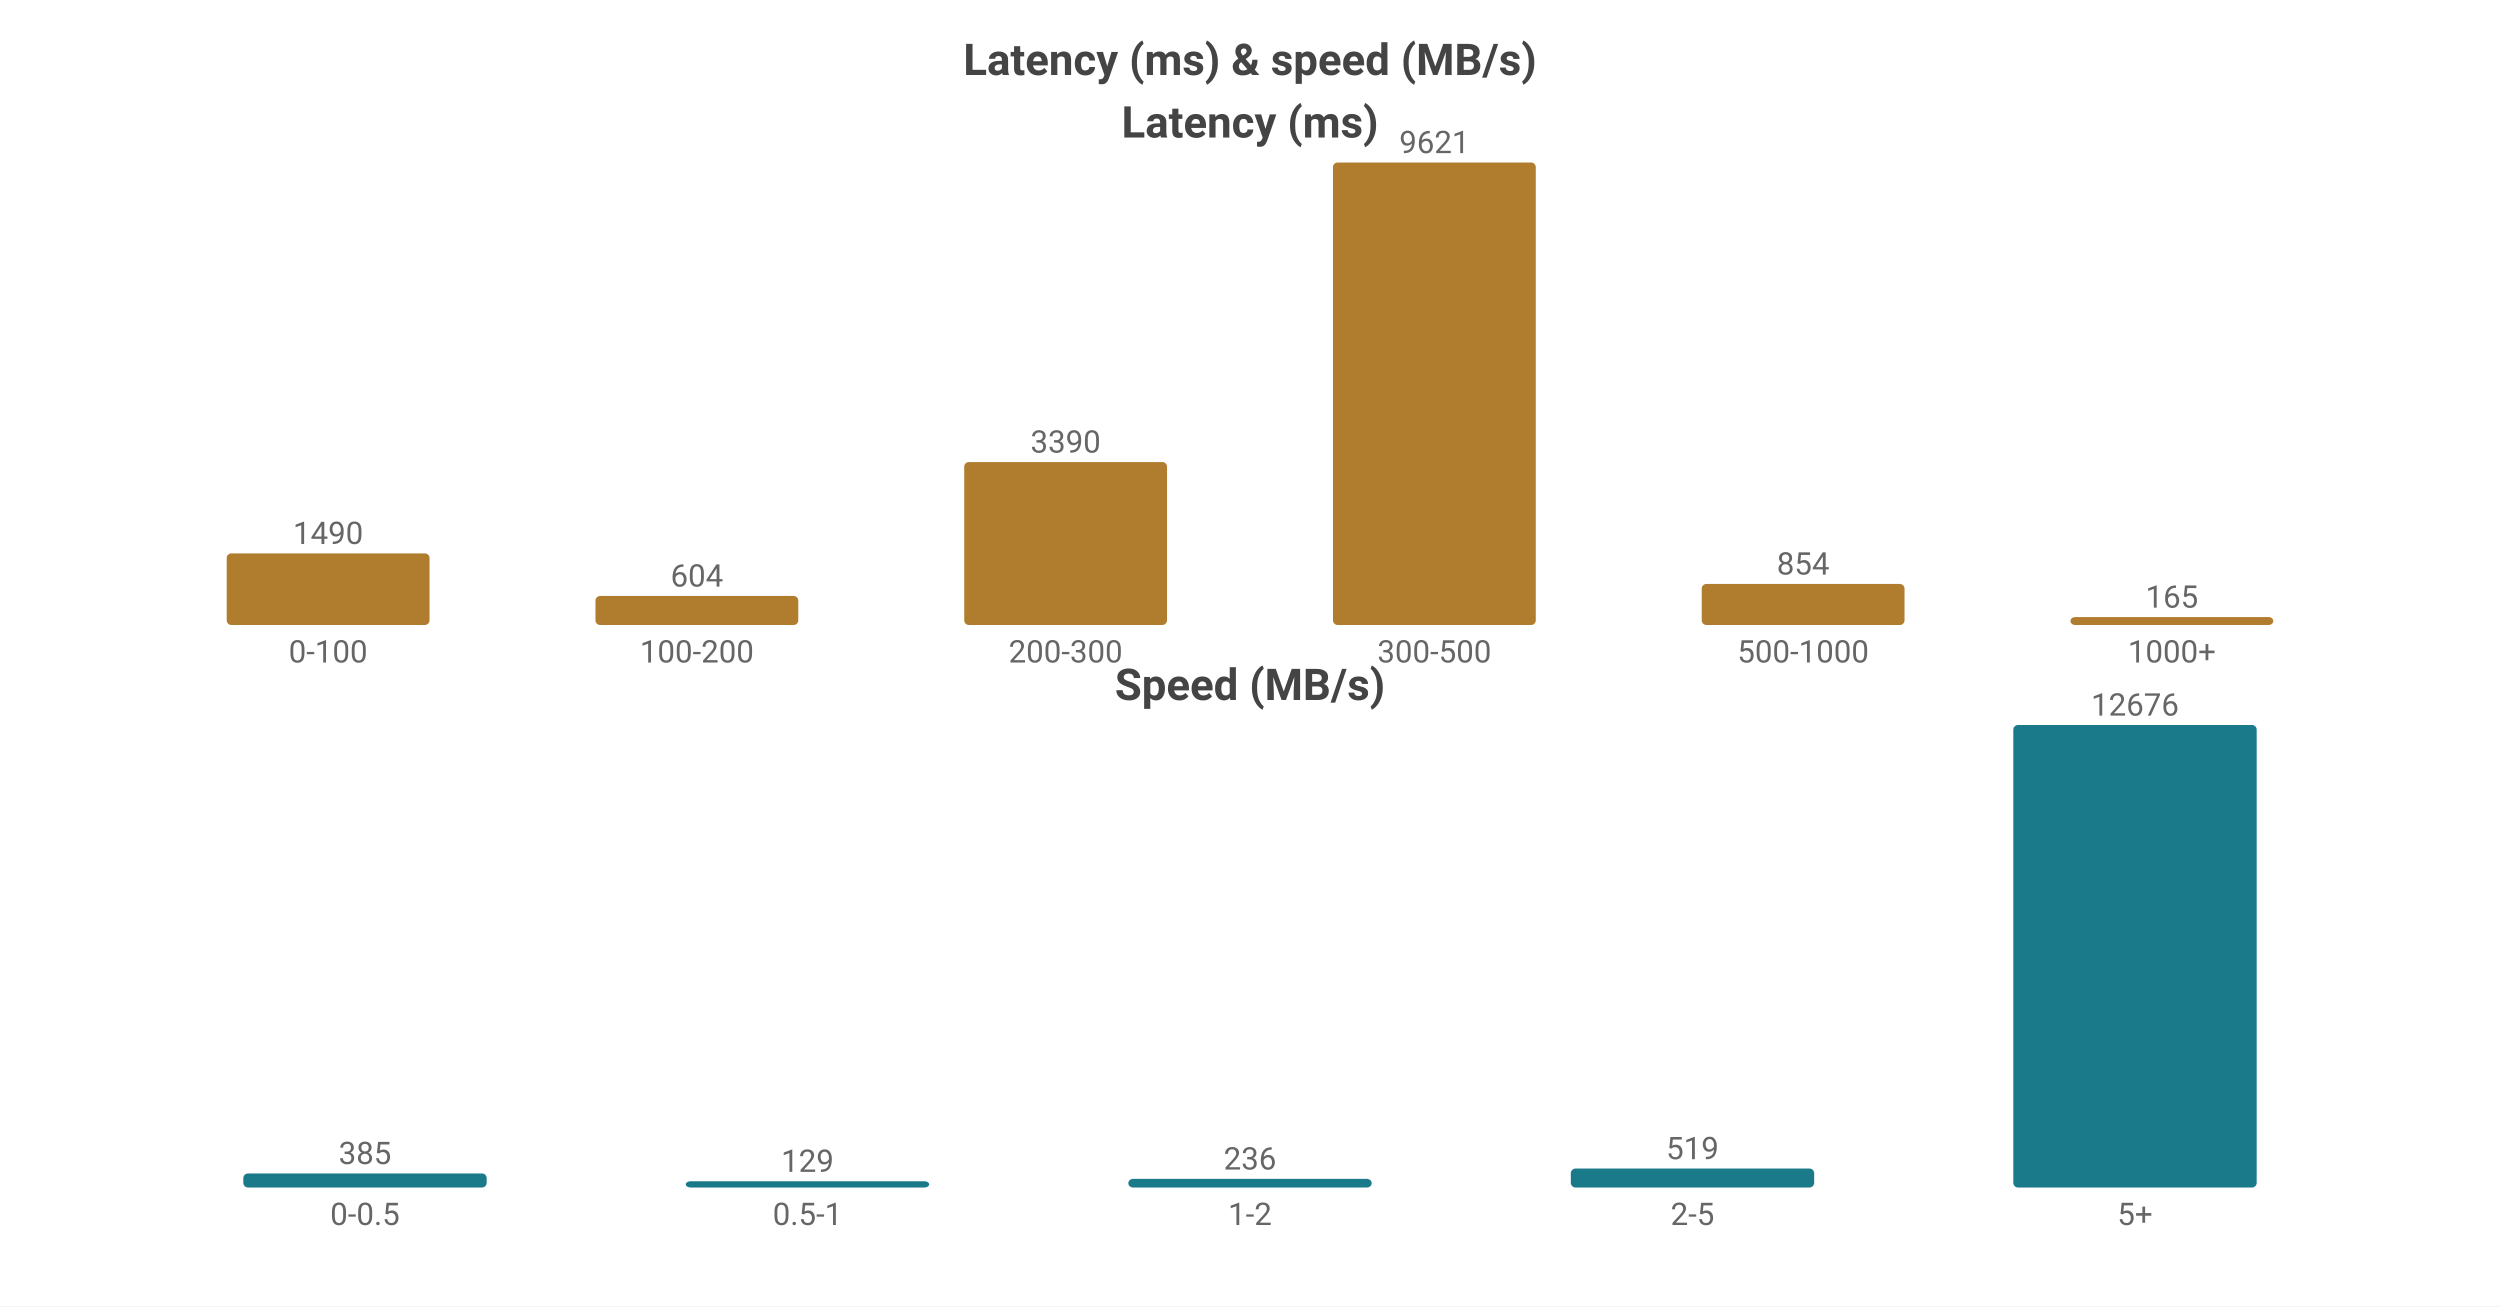
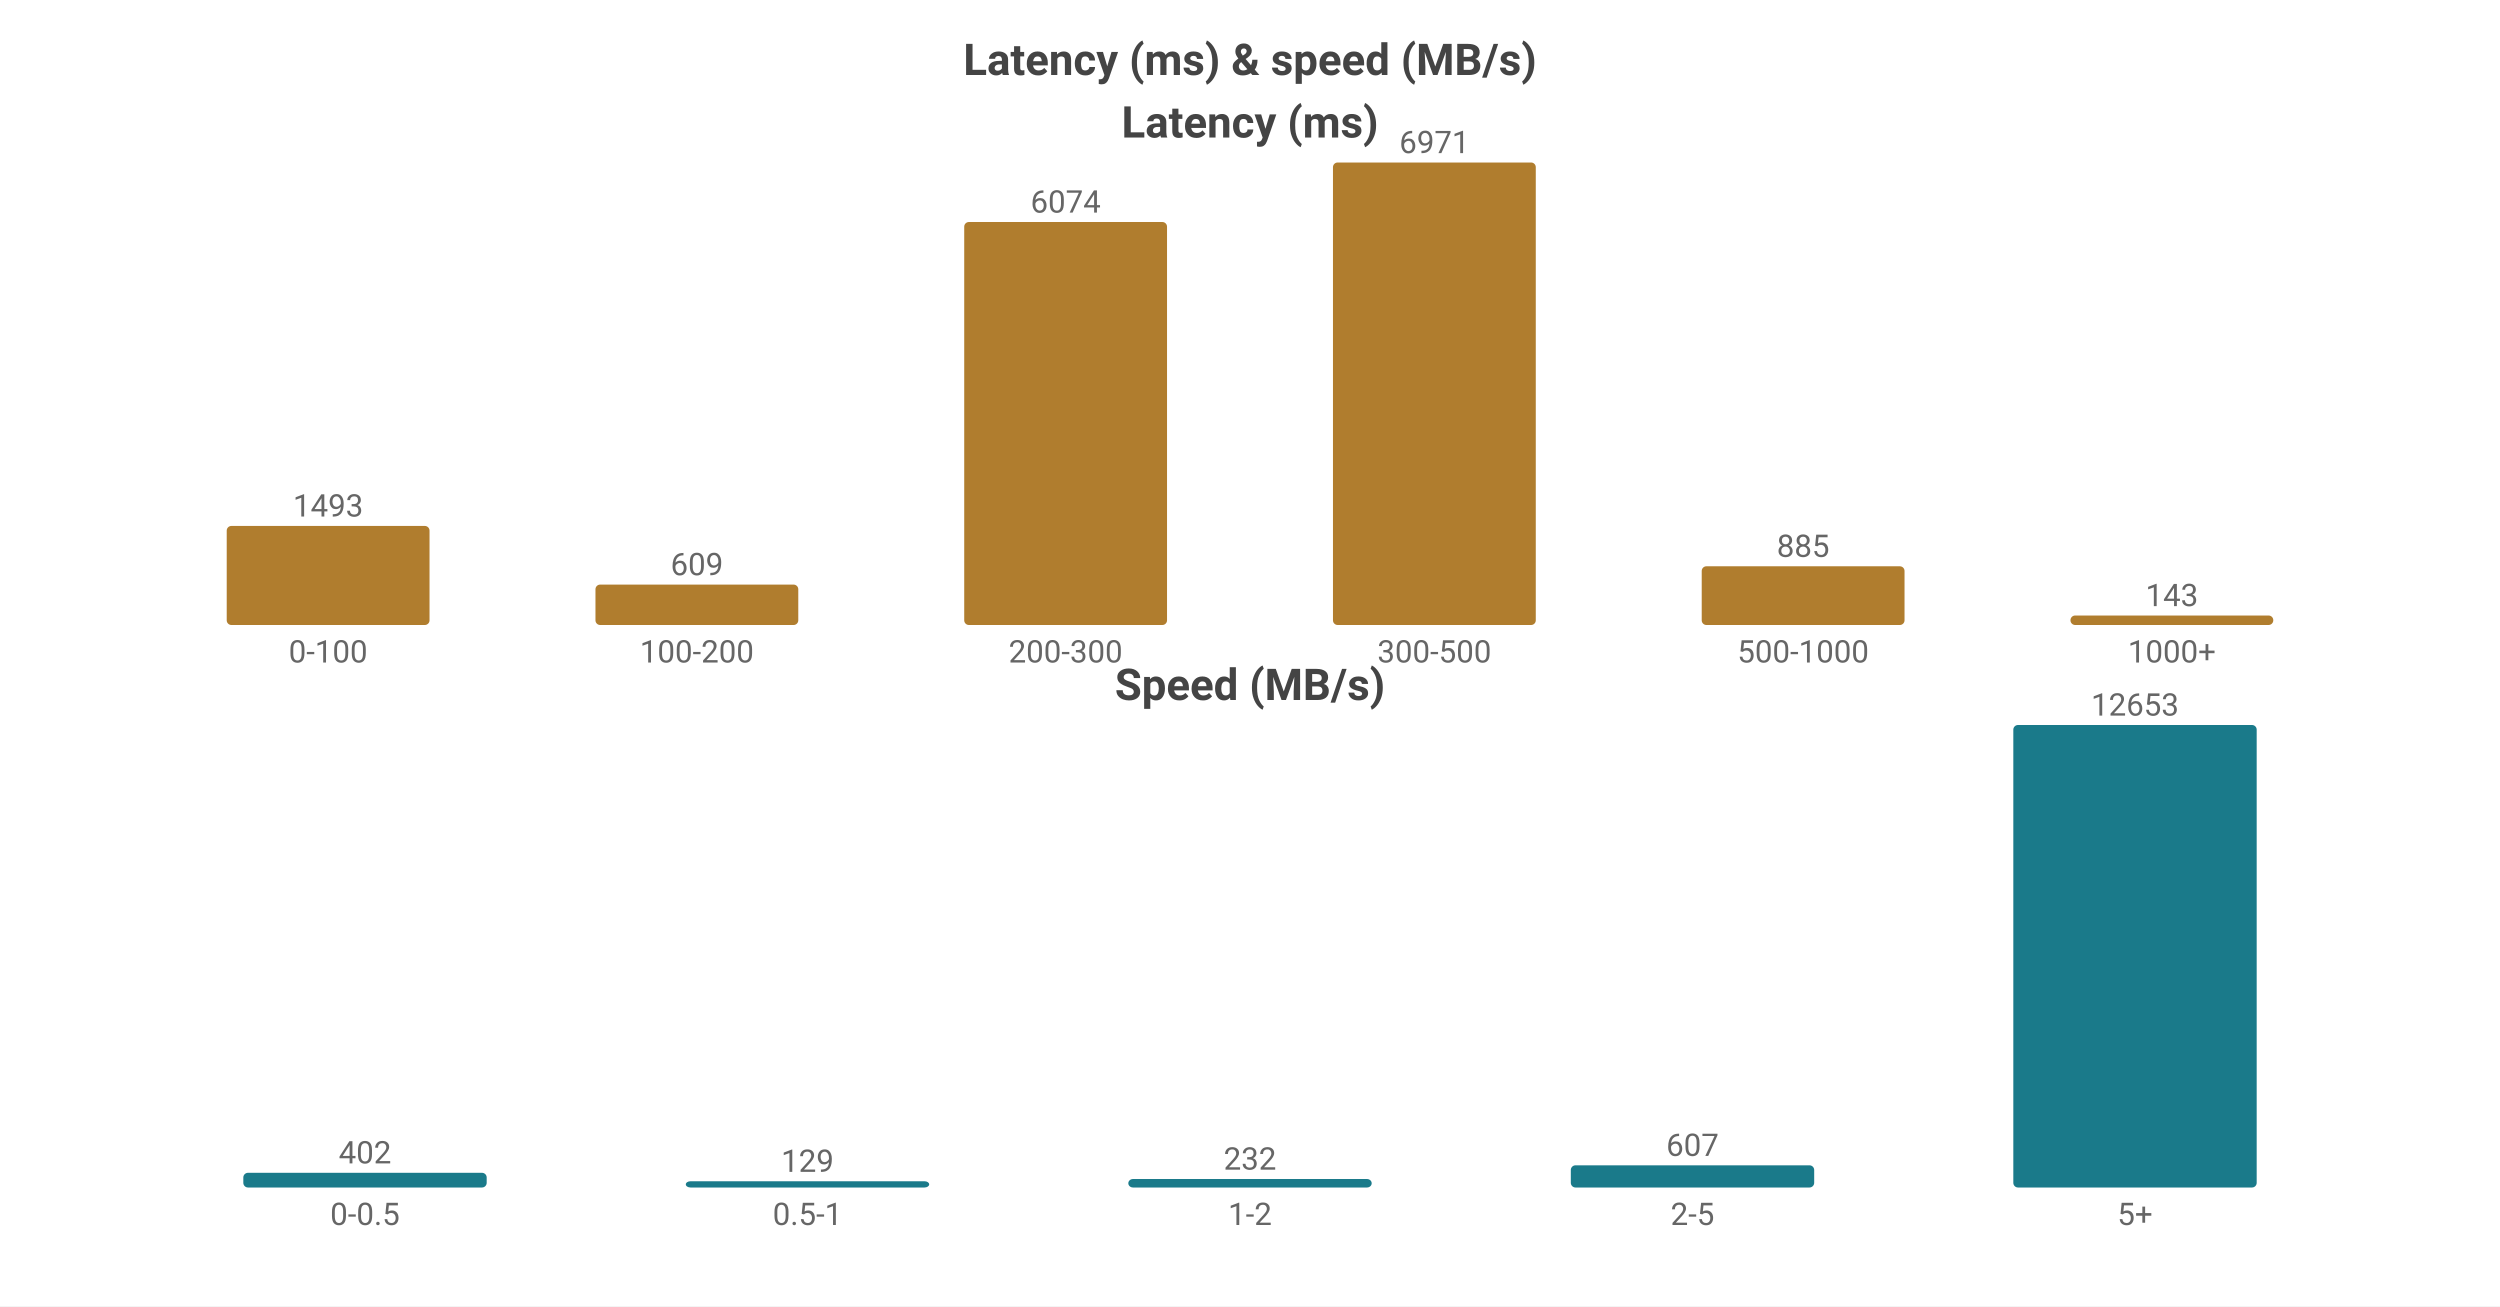
<svg xmlns="http://www.w3.org/2000/svg" width="800" height="418" viewBox="0 0 800 418">
  <rect width="800" height="418" fill="#ffffff" />
  <style>text{font-family:system-ui,-apple-system,'Segoe UI',Roboto,'PingFang SC','Microsoft YaHei','Noto Sans CJK SC',sans-serif}.g{stroke:#e8e8e8;stroke-width:1}.a{stroke:#999;stroke-width:1}.t{font-size:10px;fill:#666}.m{font-size:10px;text-anchor:middle;fill:#666}.e{font-size:10px;text-anchor:end;fill:#666}.l{font-size:11px;fill:#333}.tt{font-size:14px;font-weight:600;text-anchor:middle;fill:#444}.em{font-size:13px;text-anchor:middle;fill:#999}</style>
  <text class="tt" x="400.0" y="24">Latency (ms) &amp; speed (MB/s)</text>
  <text class="tt" x="400.0" y="44">Latency (ms)</text>
-   <rect x="72.55" y="177.079" width="64.9" height="22.921" fill="#b07d2e" rx="1.5" />
-   <text class="m" x="105.0" y="174.079">1490</text>
+   <rect x="72.55" y="168.302" width="64.9" height="31.698" fill="#b07d2e" rx="1.5" />
+   <text class="m" x="105.0" y="165.302">1493</text>
  <text class="m" x="105.0" y="212">0-100</text>
-   <rect x="190.55" y="190.709" width="64.9" height="9.291" fill="#b07d2e" rx="1.5" />
-   <text class="m" x="223.0" y="187.709">604</text>
+   <rect x="190.55" y="187.07" width="64.9" height="12.93" fill="#b07d2e" rx="1.5" />
+   <text class="m" x="223.0" y="184.07">609</text>
  <text class="m" x="223.0" y="212">100-200</text>
-   <rect x="308.55" y="147.852" width="64.9" height="52.148" fill="#b07d2e" rx="1.5" />
-   <text class="m" x="341.0" y="144.852">3390</text>
+   <rect x="308.55" y="71.044" width="64.9" height="128.956" fill="#b07d2e" rx="1.5" />
+   <text class="m" x="341.0" y="68.044">6074</text>
  <text class="m" x="341.0" y="212">200-300</text>
  <rect x="426.55" y="52.0" width="64.9" height="148.0" fill="#b07d2e" rx="1.5" />
-   <text class="m" x="459.0" y="49.0">9621</text>
+   <text class="m" x="459.0" y="49.0">6971</text>
  <text class="m" x="459.0" y="212">300-500</text>
-   <rect x="544.55" y="186.863" width="64.9" height="13.137" fill="#b07d2e" rx="1.5" />
-   <text class="m" x="577.0" y="183.863">854</text>
+   <rect x="544.55" y="181.211" width="64.9" height="18.789" fill="#b07d2e" rx="1.5" />
+   <text class="m" x="577.0" y="178.211">885</text>
  <text class="m" x="577.0" y="212">500-1000</text>
-   <rect x="662.55" y="197.462" width="64.9" height="2.538" fill="#b07d2e" rx="1.5" />
-   <text class="m" x="695.0" y="194.462">165</text>
+   <rect x="662.55" y="196.964" width="64.9" height="3.036" fill="#b07d2e" rx="1.5" />
+   <text class="m" x="695.0" y="193.964">143</text>
  <text class="m" x="695.0" y="212">1000+</text>
  <text class="tt" x="400.0" y="224">Speed (MB/s)</text>
-   <rect x="77.86" y="375.505" width="77.88" height="4.495" fill="#1a7a8a" rx="1.5" />
-   <text class="m" x="116.8" y="372.505">385</text>
+   <rect x="77.86" y="375.298" width="77.88" height="4.702" fill="#1a7a8a" rx="1.5" />
+   <text class="m" x="116.8" y="372.298">402</text>
  <text class="m" x="116.8" y="392">0-0.5</text>
  <rect x="219.46" y="378" width="77.88" height="2" fill="#1a7a8a" rx="1.5" />
  <text class="m" x="258.4" y="375">129</text>
  <text class="m" x="258.4" y="392">0.5-1</text>
-   <rect x="361.06" y="377.245" width="77.88" height="2.755" fill="#1a7a8a" rx="1.5" />
-   <text class="m" x="400.0" y="374.245">236</text>
+   <rect x="361.06" y="377.286" width="77.88" height="2.714" fill="#1a7a8a" rx="1.5" />
+   <text class="m" x="400.0" y="374.286">232</text>
  <text class="m" x="400.0" y="392">1-2</text>
-   <rect x="502.66" y="373.94" width="77.88" height="6.06" fill="#1a7a8a" rx="1.5" />
-   <text class="m" x="541.6" y="370.94">519</text>
+   <rect x="502.66" y="372.9" width="77.88" height="7.1" fill="#1a7a8a" rx="1.5" />
+   <text class="m" x="541.6" y="369.9">607</text>
  <text class="m" x="541.6" y="392">2-5</text>
  <rect x="644.26" y="232.0" width="77.88" height="148.0" fill="#1a7a8a" rx="1.5" />
-   <text class="m" x="683.2" y="229.0">12676</text>
+   <text class="m" x="683.2" y="229.0">12653</text>
  <text class="m" x="683.2" y="392">5+</text>
</svg>
